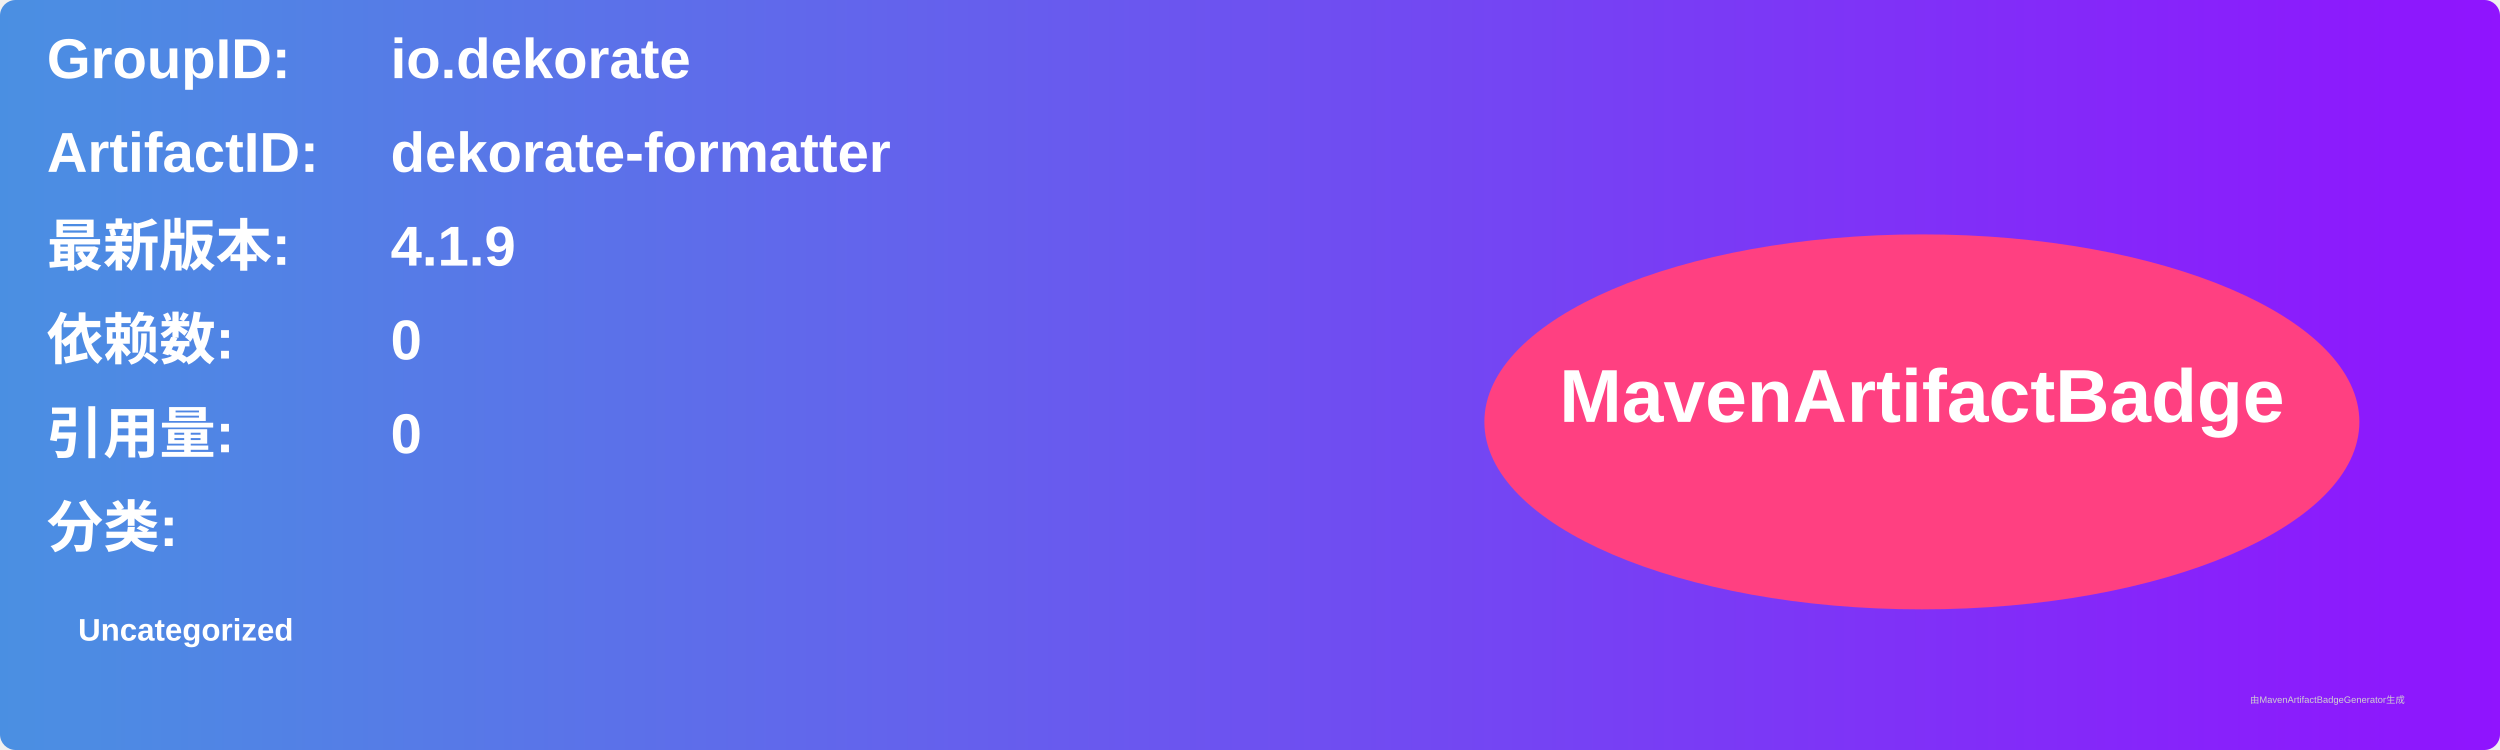
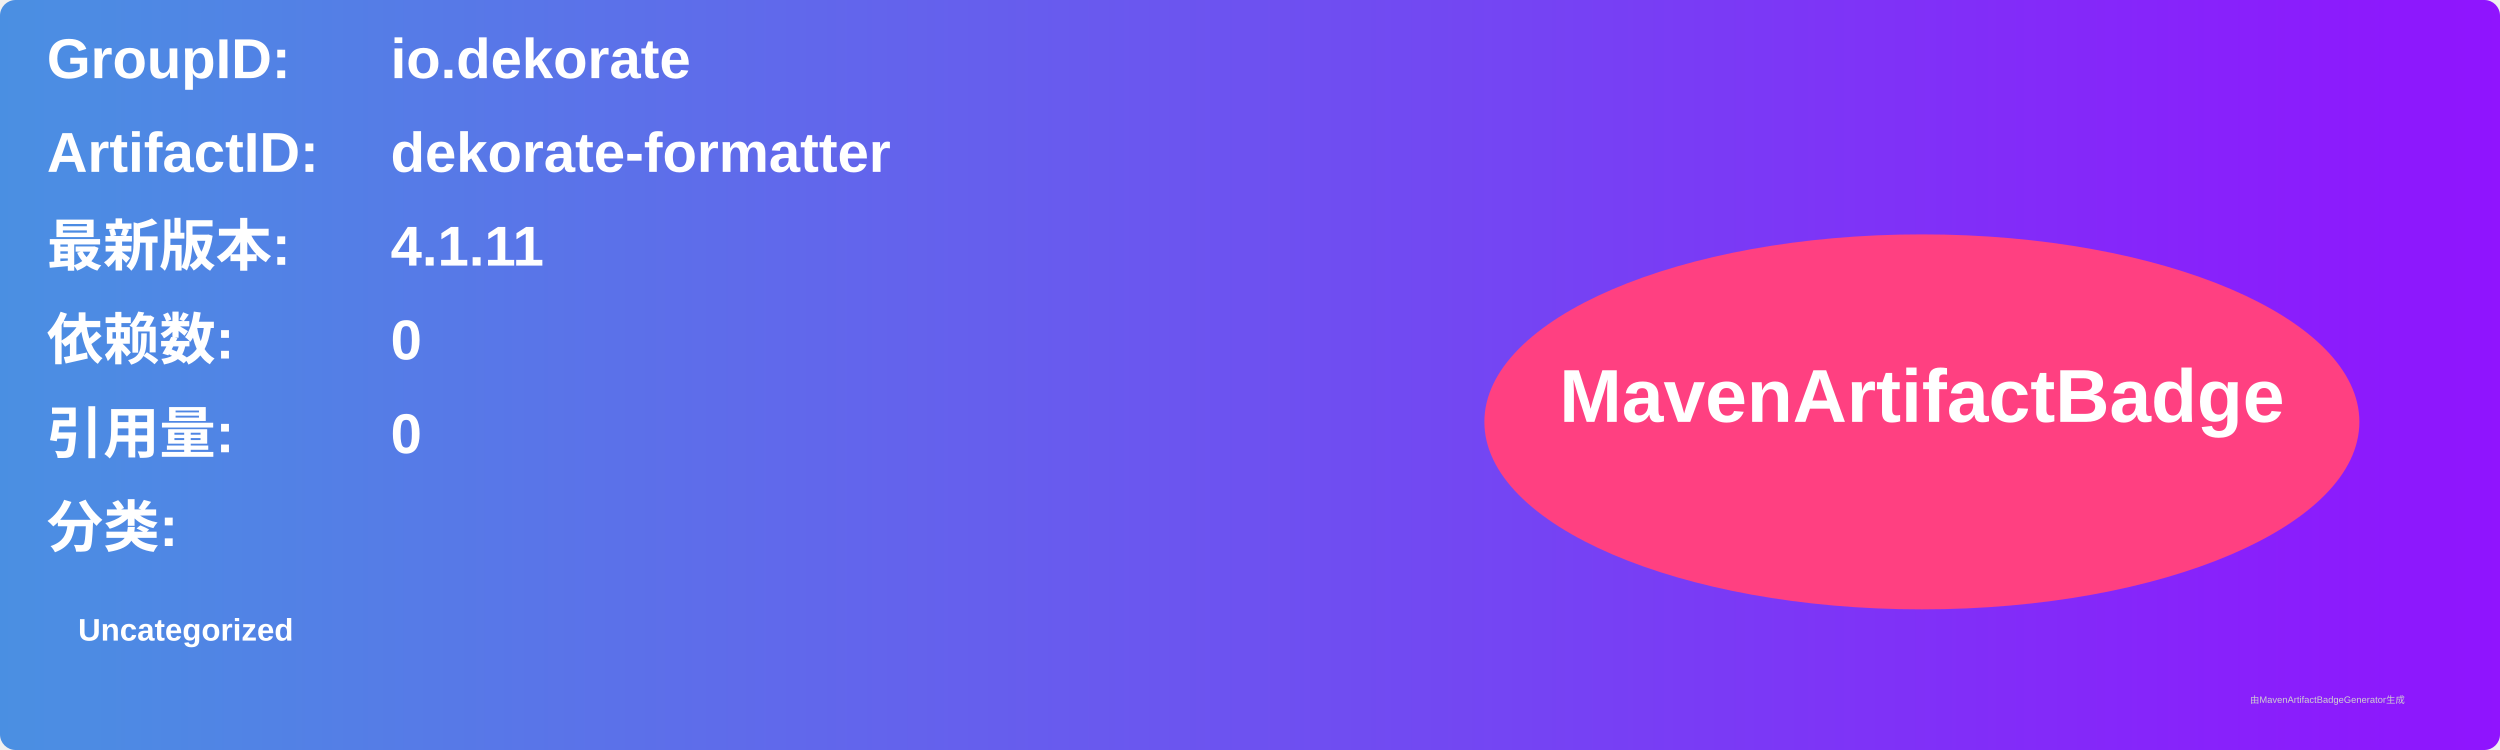
<svg xmlns="http://www.w3.org/2000/svg" width="800" height="240" viewBox="0 0 800 240">
  <linearGradient id="grad" x1="0%" y1="0%" x2="100%" y2="0%">
    <stop offset="0%" stop-color="#4a90e2" />
    <stop offset="100%" stop-color="#9013fe" />
  </linearGradient>
  <rect width="100%" height="100%" rx="5" ry="5" fill="url(#grad)" />
  <g transform="translate(15, 15)">
    <text x="0" y="10" font-family="Arial" font-size="18" fill="white" font-weight="bold" width="260">GroupID:</text>
    <text x="110" y="10" font-family="Arial" font-size="18" fill="white" font-weight="bold" width="460">io.dekorate</text>
    <text x="0" y="40" font-family="Arial" font-size="18" fill="white" font-weight="bold" width="260">ArtifactID:</text>
    <text x="110" y="40" font-family="Arial" font-size="18" fill="white" font-weight="bold" width="460">dekorate-formatter</text>
    <text x="0" y="70" font-family="Arial" font-size="18" fill="white" font-weight="bold">最新版本:</text>
    <text x="110" y="70" font-family="Arial" font-size="18" fill="white" font-weight="bold">
-       <tspan font-weight="bold">4.1.9</tspan>
+       <tspan font-weight="bold">4.1.11</tspan>
    </text>
    <text x="0" y="100" font-family="Arial" font-size="18" fill="white" font-weight="bold">依赖数: </text>
    <text x="110" y="100" font-family="Arial" font-size="18" fill="white">
      <tspan font-weight="bold">0</tspan>
    </text>
    <text x="0" y="130" font-family="Arial" font-size="18" fill="white" font-weight="bold">引用量: </text>
    <text x="110" y="130" font-family="Arial" font-size="18" fill="white">
      <tspan font-weight="bold">0</tspan>
    </text>
    <text x="0" y="160" font-family="Arial" font-size="18" fill="white" font-weight="bold">分类:</text>
    <text x="10" y="190" font-family="Arial" font-size="10" fill="white">
      <tspan font-weight="bold">Uncategorized</tspan>
    </text>
    <ellipse cx="600" cy="120" rx="140" ry="60" fill="#ff4081" />
    <text x="600" y="120" text-anchor="middle" font-family="Arial" font-size="24" fill="white" font-weight="bold">MavenArtifactBadge</text>
  </g>
  <text x="720" y="225" font-family="Arial" font-size="3" fill="#d0d0d0">由MavenArtifactBadgeGenerator生成</text>
</svg>
